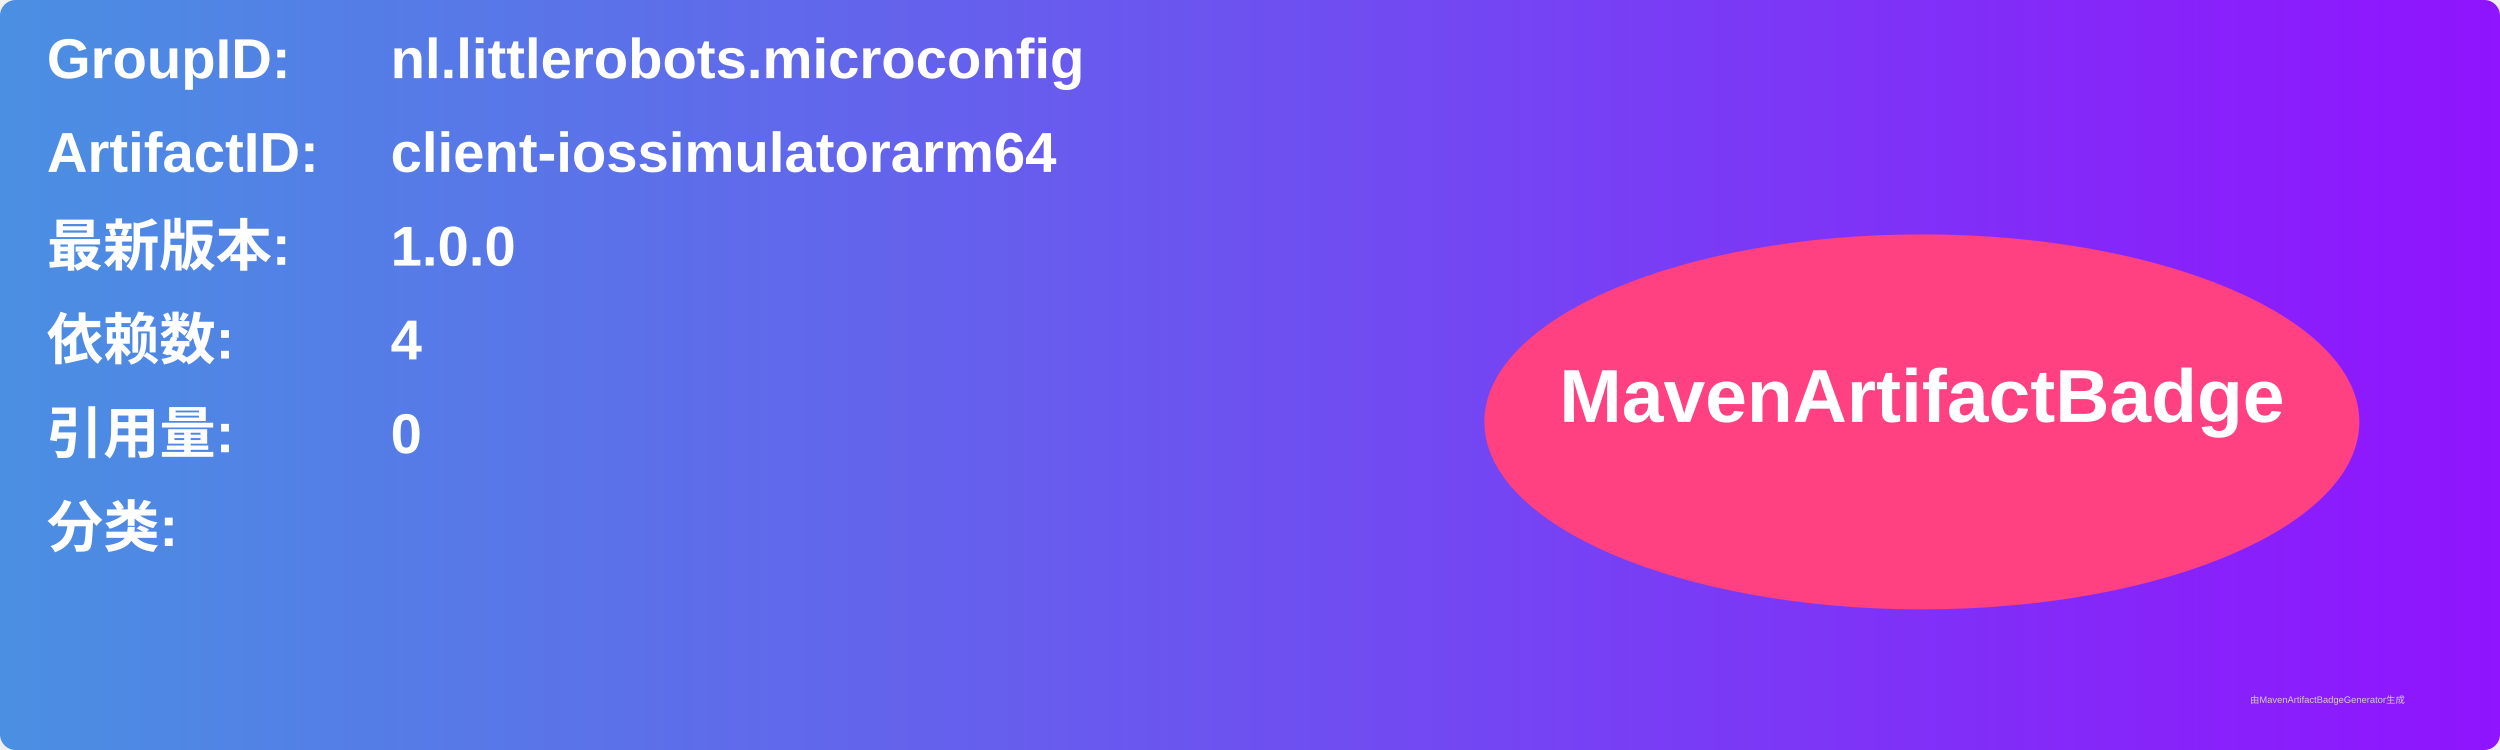
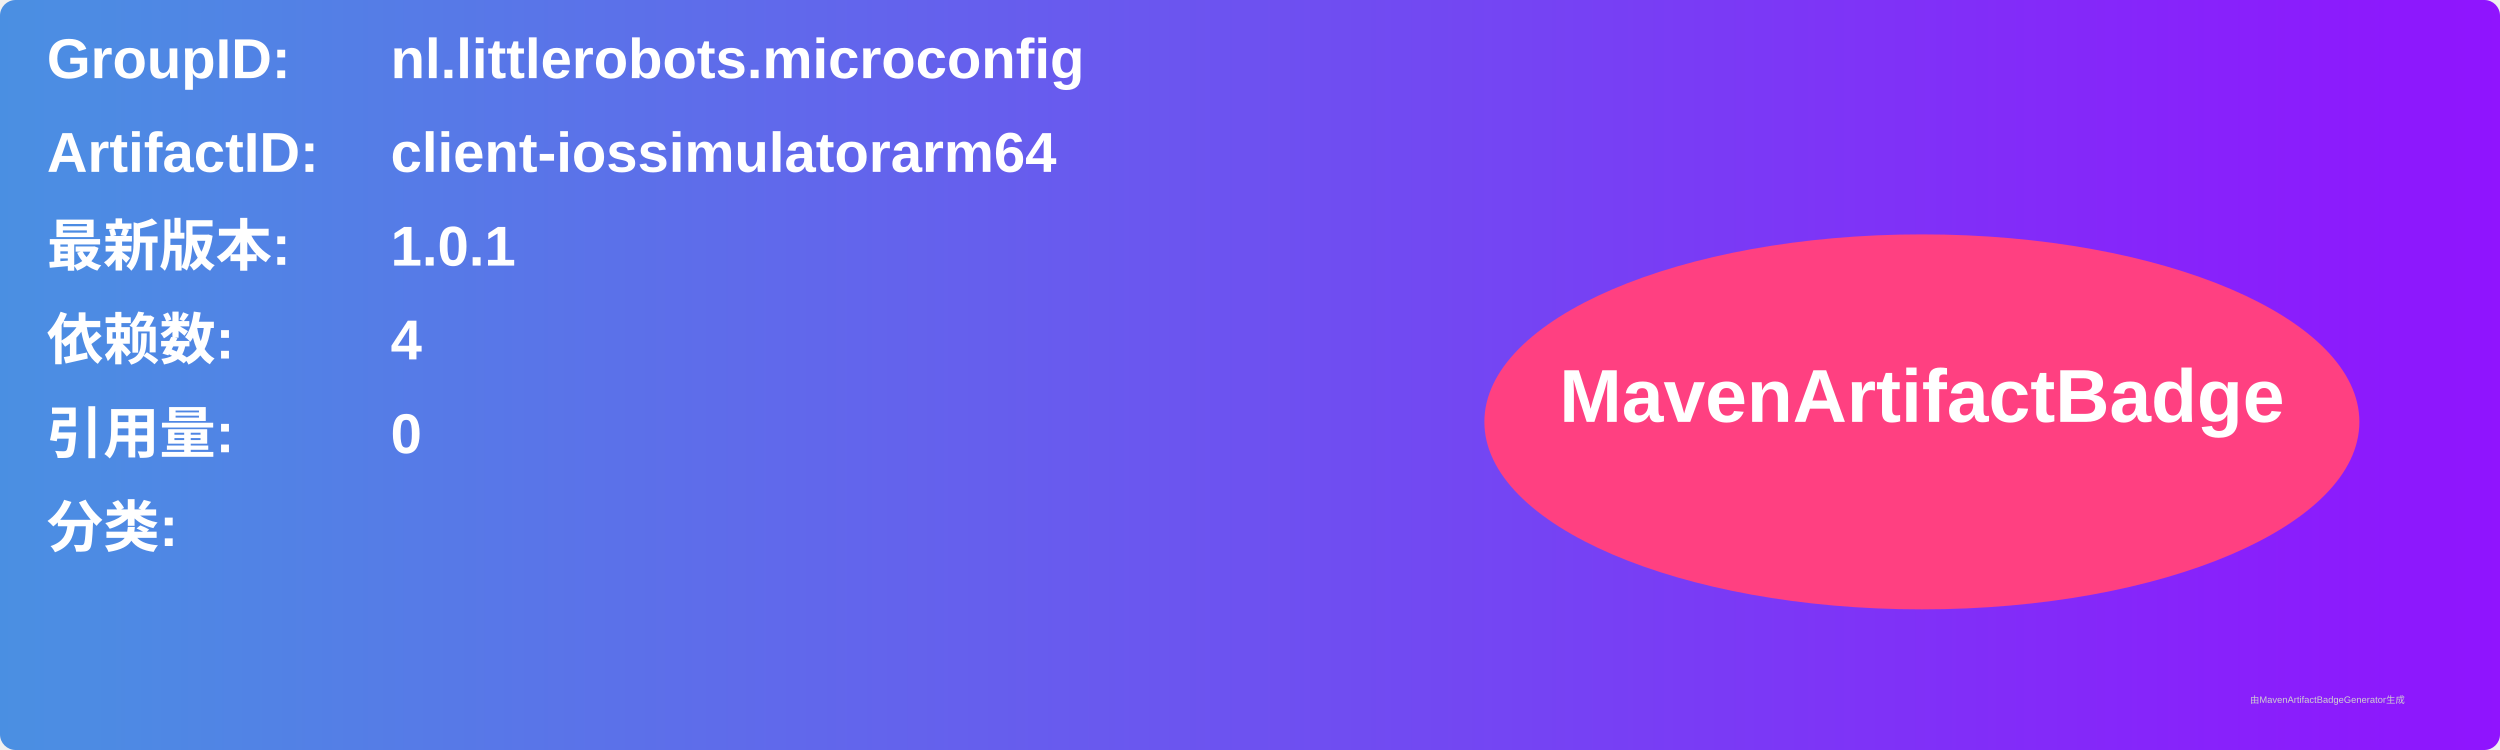
<svg xmlns="http://www.w3.org/2000/svg" width="800" height="240" viewBox="0 0 800 240">
  <linearGradient id="grad" x1="0%" y1="0%" x2="100%" y2="0%">
    <stop offset="0%" stop-color="#4a90e2" />
    <stop offset="100%" stop-color="#9013fe" />
  </linearGradient>
  <rect width="100%" height="100%" rx="5" ry="5" fill="url(#grad)" />
  <g transform="translate(15, 15)">
    <text x="0" y="10" font-family="Arial" font-size="18" fill="white" font-weight="bold" width="260">GroupID:</text>
    <text x="110" y="10" font-family="Arial" font-size="18" fill="white" font-weight="bold" width="460">nl.littlerobots.microconfig</text>
    <text x="0" y="40" font-family="Arial" font-size="18" fill="white" font-weight="bold" width="260">ArtifactID:</text>
    <text x="110" y="40" font-family="Arial" font-size="18" fill="white" font-weight="bold" width="460">client-iossimulatorarm64</text>
    <text x="0" y="70" font-family="Arial" font-size="18" fill="white" font-weight="bold">最新版本:</text>
    <text x="110" y="70" font-family="Arial" font-size="18" fill="white" font-weight="bold">
-       <tspan font-weight="bold">1.0.0</tspan>
+       <tspan font-weight="bold">1.0.1</tspan>
    </text>
    <text x="0" y="100" font-family="Arial" font-size="18" fill="white" font-weight="bold">依赖数: </text>
    <text x="110" y="100" font-family="Arial" font-size="18" fill="white">
      <tspan font-weight="bold">4</tspan>
    </text>
    <text x="0" y="130" font-family="Arial" font-size="18" fill="white" font-weight="bold">引用量: </text>
    <text x="110" y="130" font-family="Arial" font-size="18" fill="white">
      <tspan font-weight="bold">0</tspan>
    </text>
    <text x="0" y="160" font-family="Arial" font-size="18" fill="white" font-weight="bold">分类:</text>
    <text x="10" y="190" font-family="Arial" font-size="10" fill="white">
      <tspan font-weight="bold" />
    </text>
    <ellipse cx="600" cy="120" rx="140" ry="60" fill="#ff4081" />
    <text x="600" y="120" text-anchor="middle" font-family="Arial" font-size="24" fill="white" font-weight="bold">MavenArtifactBadge</text>
  </g>
  <text x="720" y="225" font-family="Arial" font-size="3" fill="#d0d0d0">由MavenArtifactBadgeGenerator生成</text>
</svg>
